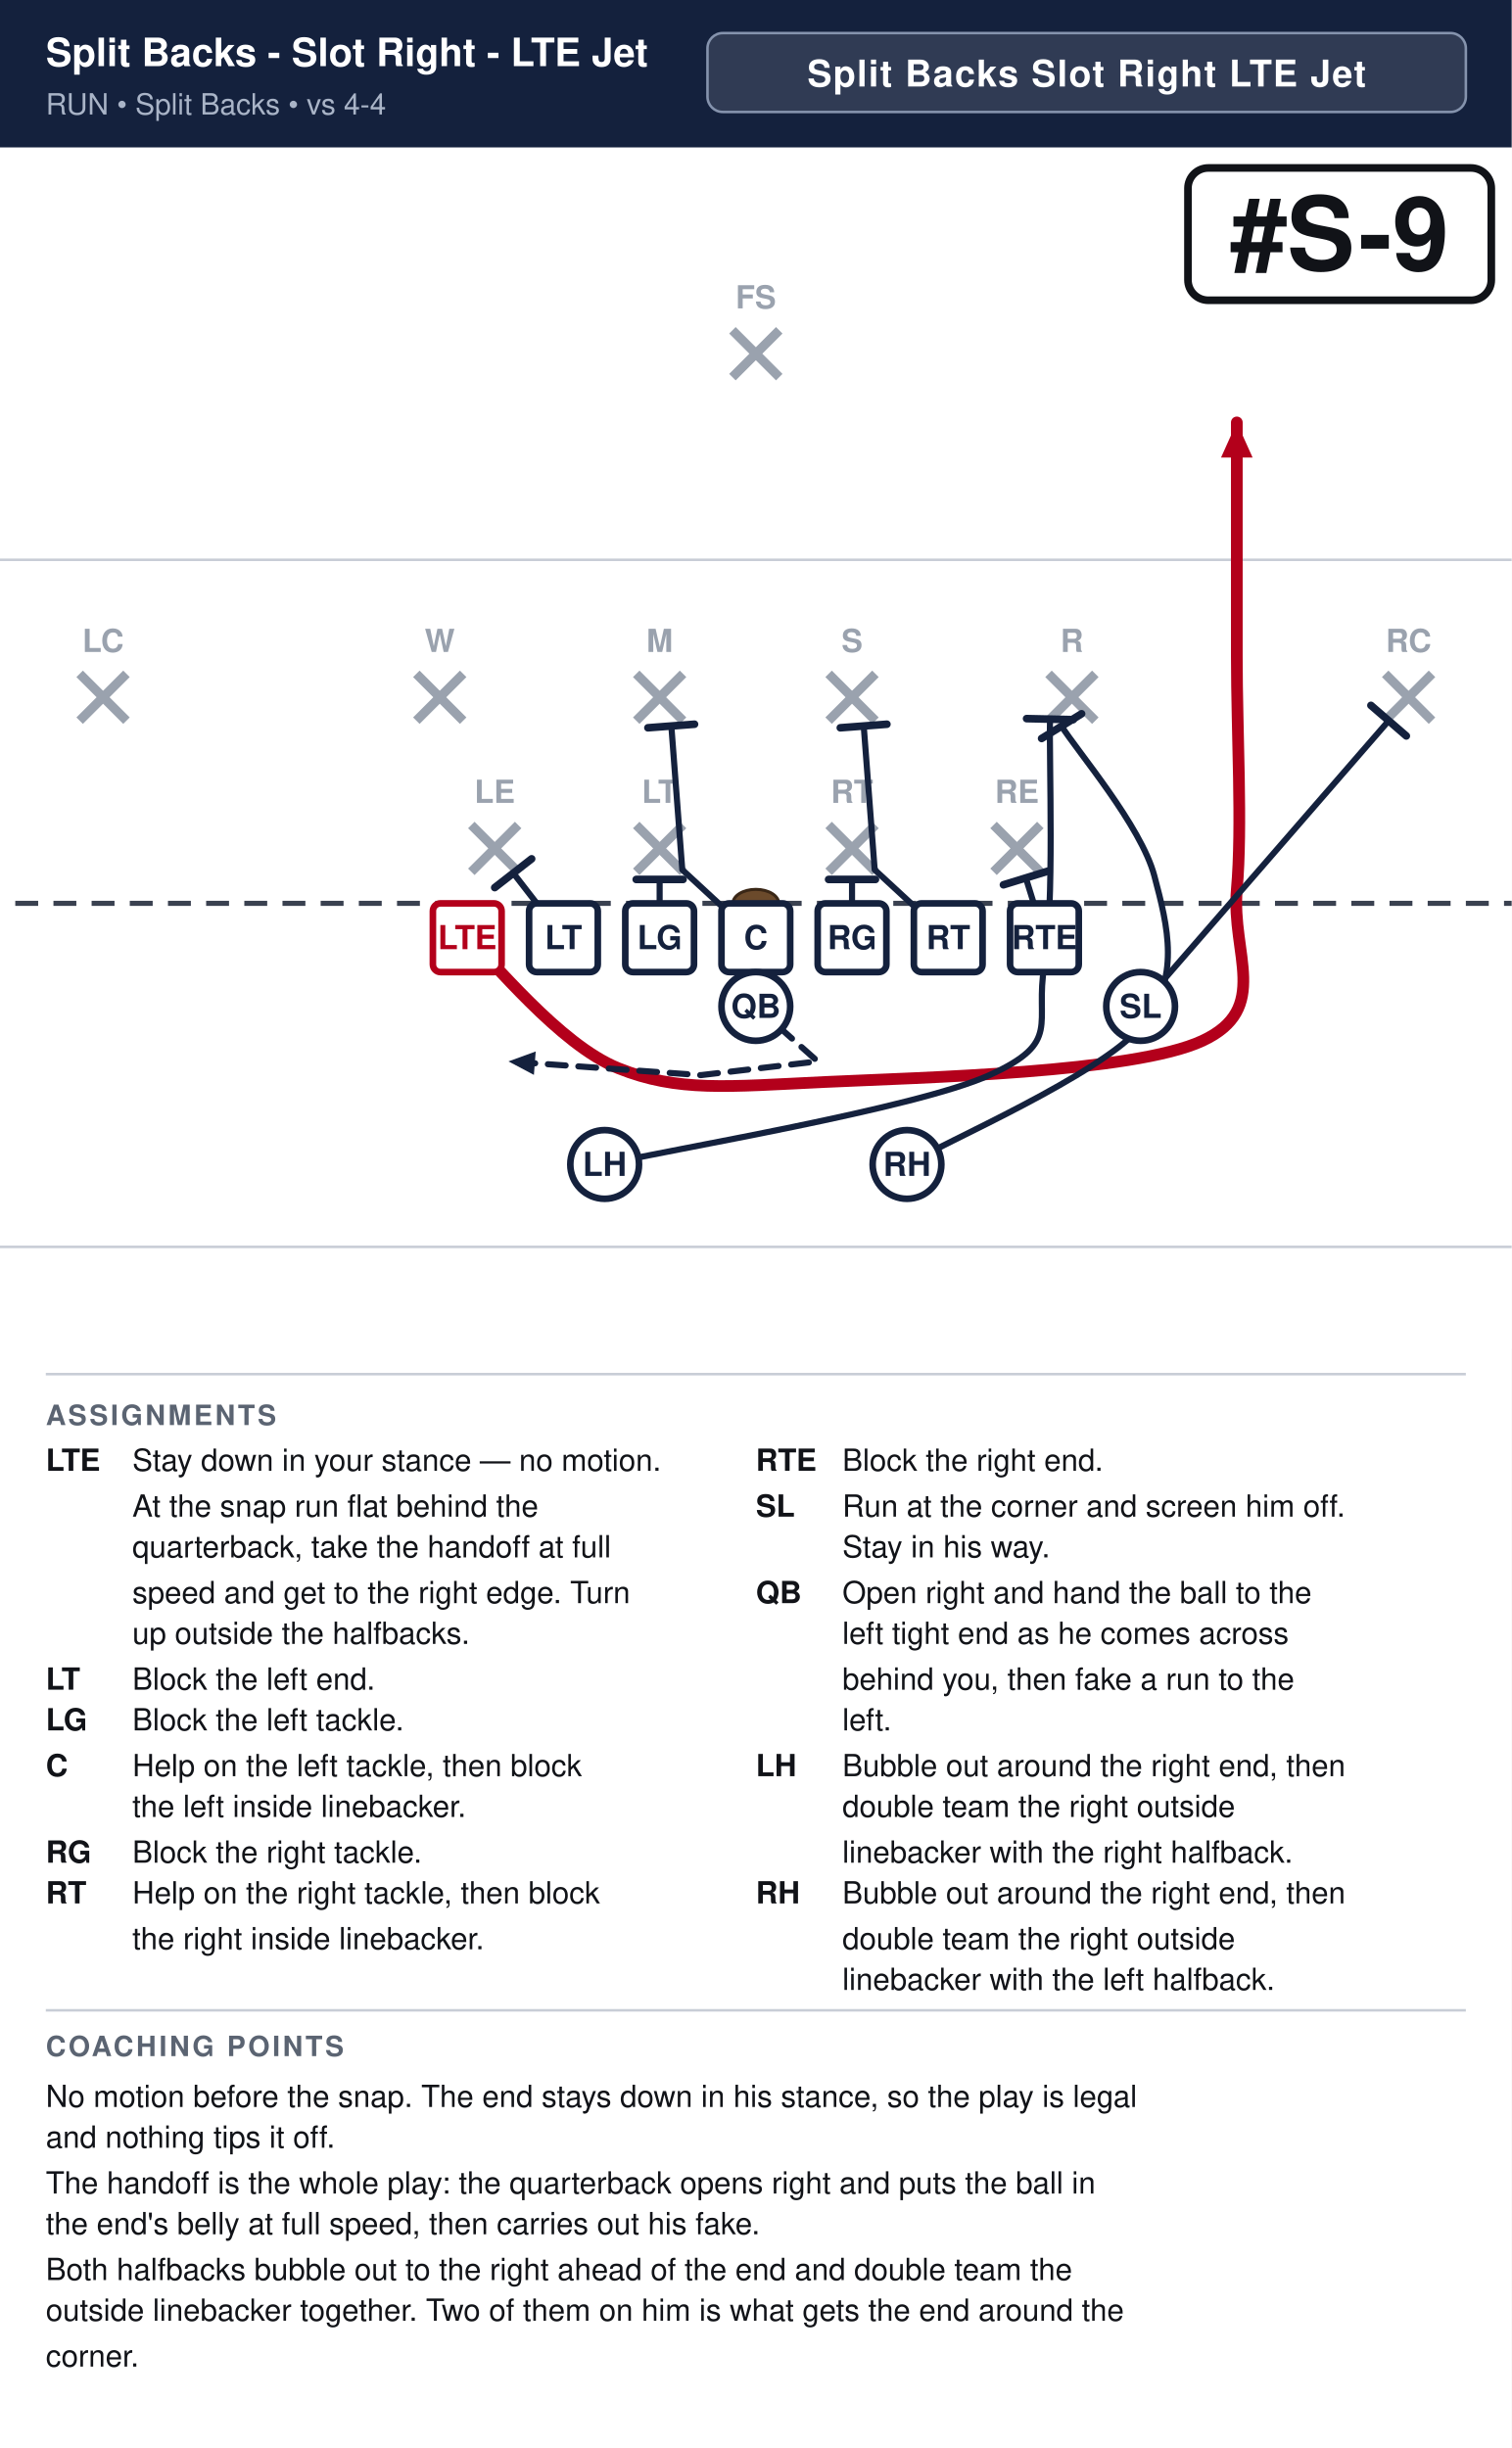
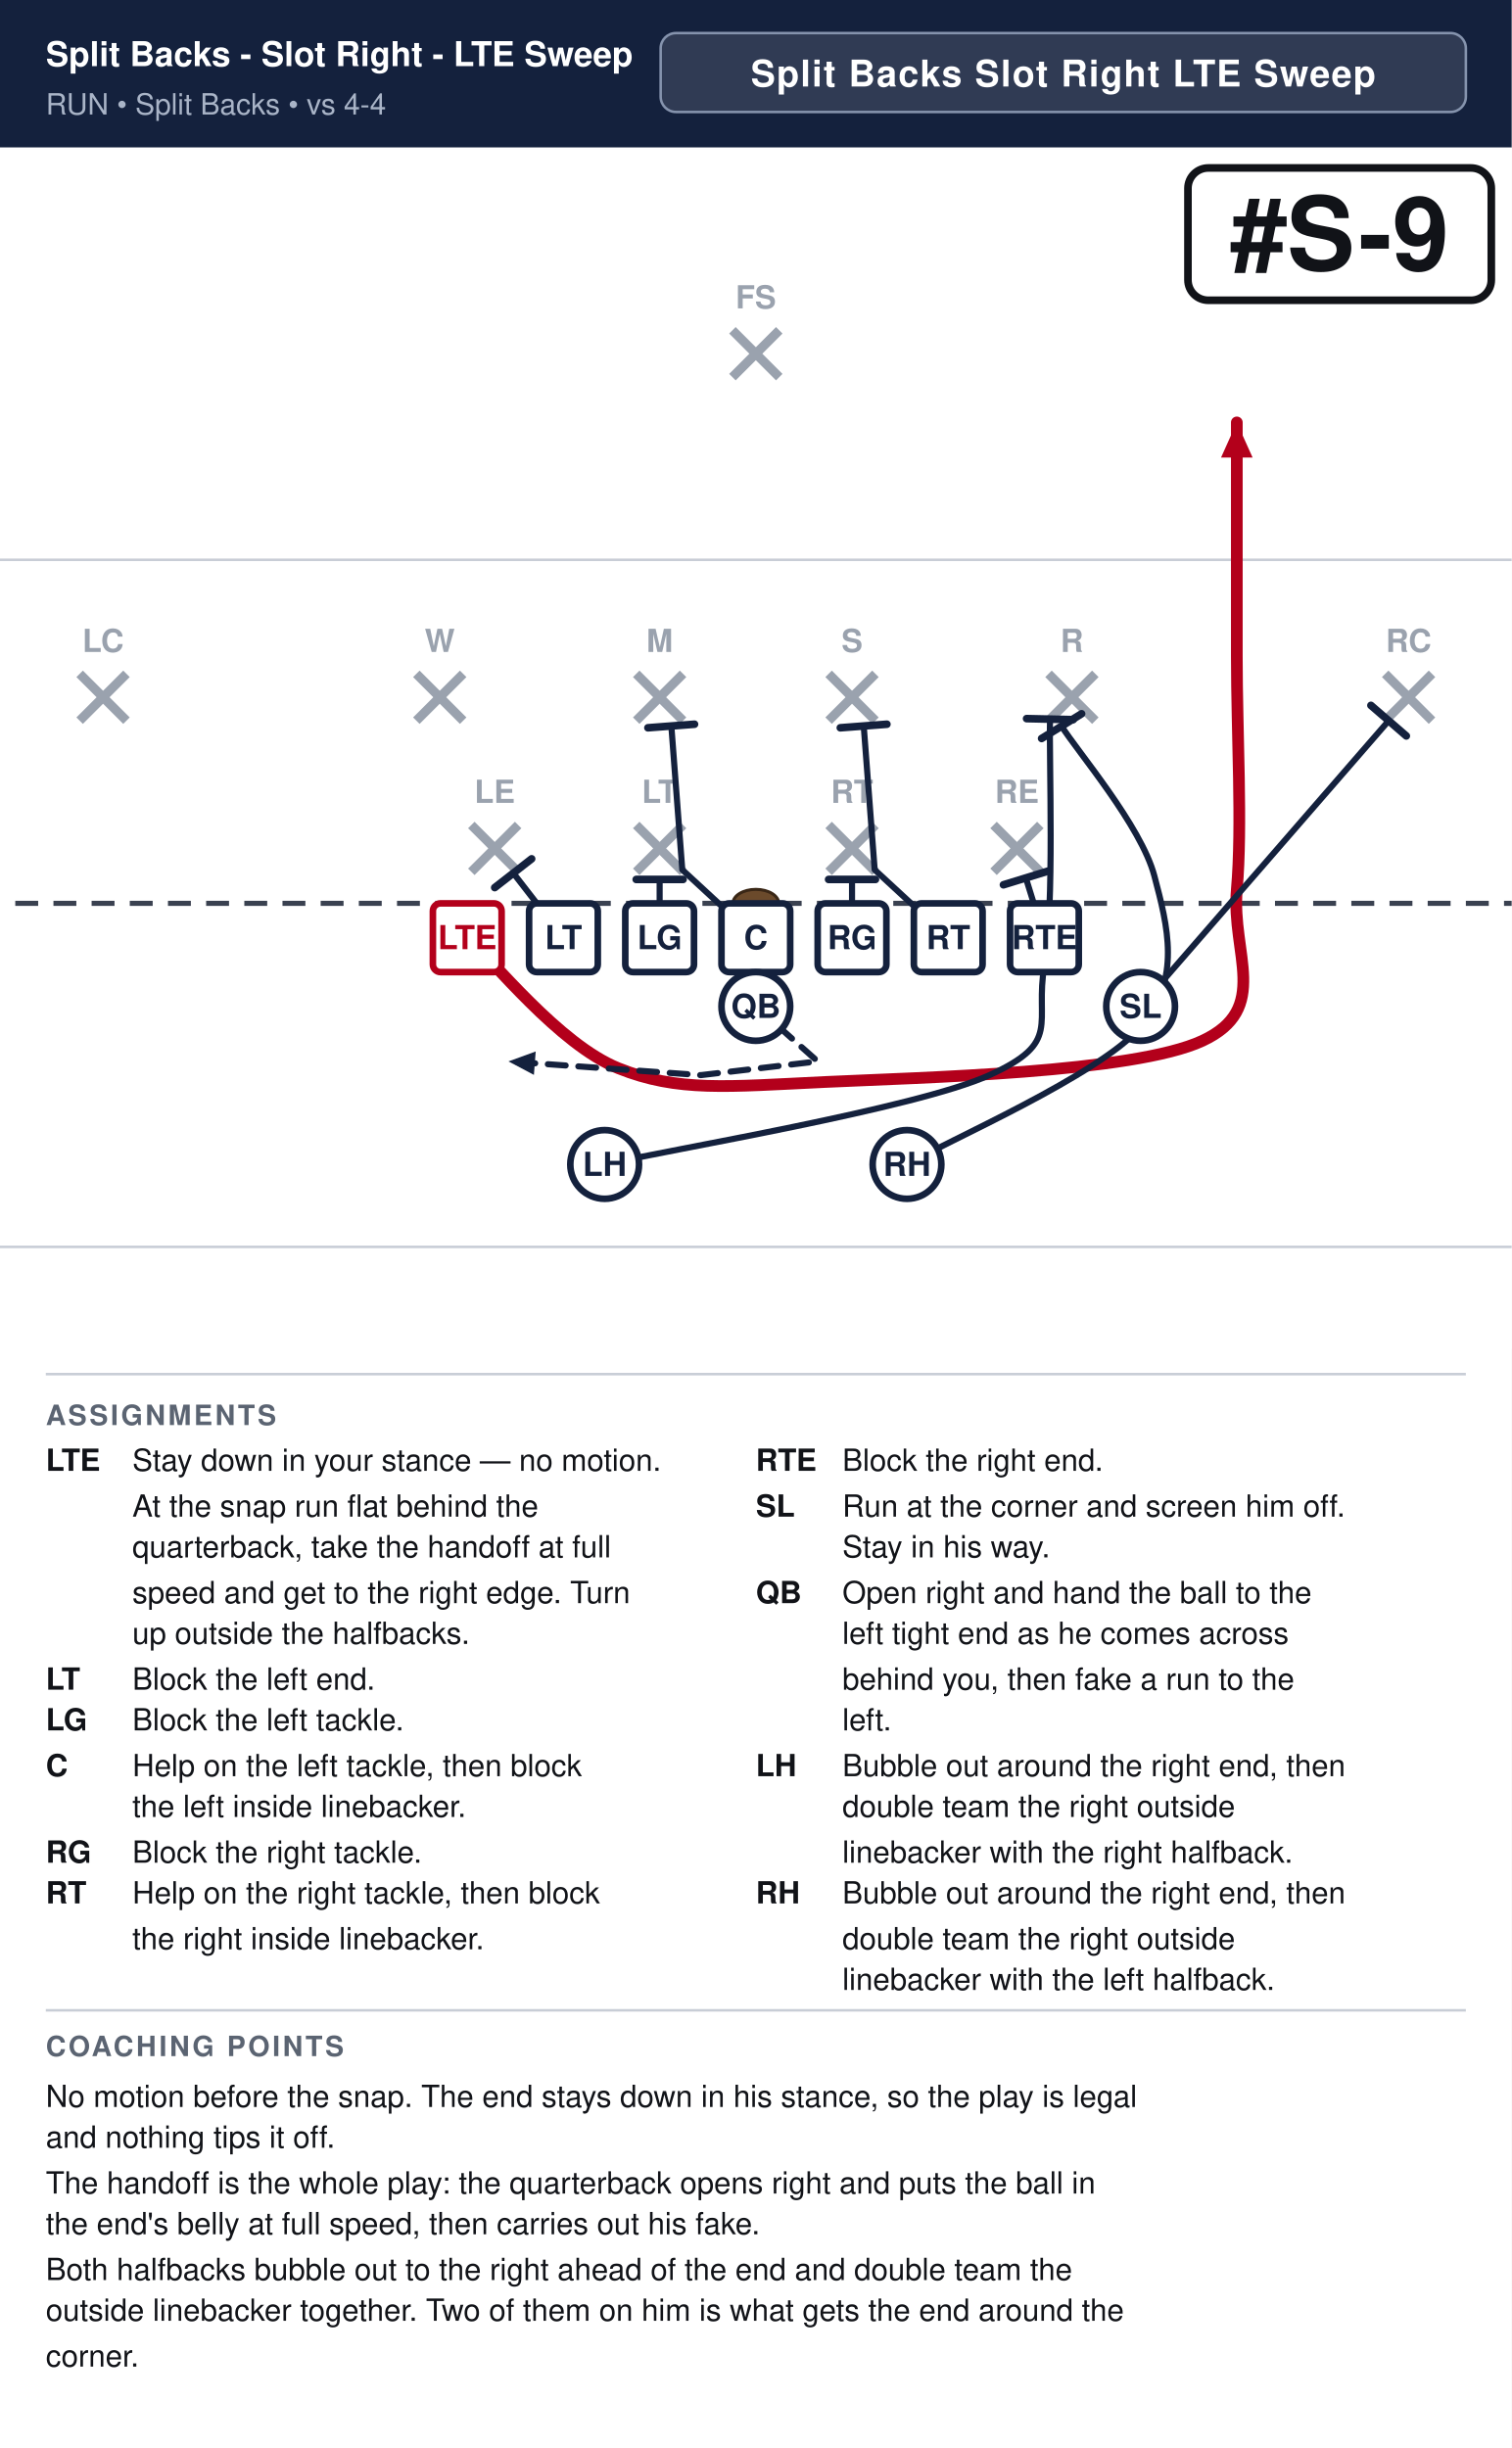
<svg xmlns="http://www.w3.org/2000/svg" width="594" height="962" viewBox="0 0 594 962" font-family="Segoe UI, Helvetica, Arial, sans-serif">
  <rect width="100%" height="100%" fill="#ffffff" />
  <rect x="0" y="0" width="594" height="58" fill="#14213d" />
-   <text x="18" y="26" font-size="15.4" font-weight="700" fill="#ffffff">Split Backs - Slot Right - LTE Jet</text>
+   <text x="18" y="26" font-size="13.5" font-weight="700" fill="#ffffff">Split Backs - Slot Right - LTE Sweep</text>
  <text x="18" y="45" font-size="11.5" fill="#a9b4c7">RUN  •  Split Backs  •  vs 4-4</text>
-   <rect x="278.0" y="13" width="298.0" height="31" rx="6" fill="#ffffff" fill-opacity="0.12" stroke="#8593ad" stroke-width="1" />
-   <text x="427.0" y="34" text-anchor="middle" font-size="14.5" font-weight="700" fill="#ffffff" letter-spacing="0.5">Split Backs Slot Right LTE Jet</text>
+   <rect x="259.6" y="13" width="316.4" height="31" rx="6" fill="#ffffff" fill-opacity="0.12" stroke="#8593ad" stroke-width="1" />
+   <text x="417.8" y="34" text-anchor="middle" font-size="14.5" font-weight="700" fill="#ffffff" letter-spacing="0.5">Split Backs Slot Right LTE Sweep</text>
  <clipPath id="fieldclip">
    <rect x="0" y="58" width="594" height="472" />
  </clipPath>
  <g clip-path="url(#fieldclip)">
    <g transform="translate(-54.0,31.0)">
      <rect x="0" y="0" width="702" height="513" fill="#ffffff" />
      <line x1="0" y1="459.0" x2="702" y2="459.0" stroke="#c8cdd6" stroke-width="1" />
      <line x1="0" y1="189.0" x2="702" y2="189.0" stroke="#c8cdd6" stroke-width="1" />
      <line x1="0" y1="324.0" x2="702" y2="324.0" stroke="#3a4150" stroke-width="2" stroke-dasharray="9 6" />
      <ellipse cx="351.0" cy="324.0" rx="9" ry="5.5" fill="#6b4a2b" stroke="#3a2716" stroke-width="1.2" />
      <line x1="239.2" y1="293.2" x2="257.6" y2="311.6" stroke="#9aa2ae" stroke-width="3.6" />
      <line x1="257.6" y1="293.2" x2="239.2" y2="311.6" stroke="#9aa2ae" stroke-width="3.6" />
      <text x="248.4" y="284.5" text-anchor="middle" font-size="12.5" fill="#9aa2ae" font-weight="600">LE</text>
      <line x1="304.0" y1="293.2" x2="322.4" y2="311.6" stroke="#9aa2ae" stroke-width="3.6" />
      <line x1="322.4" y1="293.2" x2="304.0" y2="311.6" stroke="#9aa2ae" stroke-width="3.6" />
      <text x="313.2" y="284.5" text-anchor="middle" font-size="12.5" fill="#9aa2ae" font-weight="600">LT</text>
      <line x1="379.6" y1="293.2" x2="398.0" y2="311.6" stroke="#9aa2ae" stroke-width="3.6" />
      <line x1="398.0" y1="293.2" x2="379.6" y2="311.6" stroke="#9aa2ae" stroke-width="3.6" />
      <text x="388.8" y="284.5" text-anchor="middle" font-size="12.5" fill="#9aa2ae" font-weight="600">RT</text>
      <line x1="444.4" y1="293.2" x2="462.8" y2="311.6" stroke="#9aa2ae" stroke-width="3.6" />
      <line x1="462.8" y1="293.2" x2="444.4" y2="311.6" stroke="#9aa2ae" stroke-width="3.6" />
      <text x="453.6" y="284.5" text-anchor="middle" font-size="12.5" fill="#9aa2ae" font-weight="600">RE</text>
      <line x1="217.6" y1="233.8" x2="236.0" y2="252.2" stroke="#9aa2ae" stroke-width="3.6" />
      <line x1="236.0" y1="233.8" x2="217.6" y2="252.2" stroke="#9aa2ae" stroke-width="3.6" />
      <text x="226.8" y="225.2" text-anchor="middle" font-size="12.5" fill="#9aa2ae" font-weight="600">W</text>
      <line x1="304.0" y1="233.8" x2="322.4" y2="252.2" stroke="#9aa2ae" stroke-width="3.6" />
      <line x1="322.4" y1="233.8" x2="304.0" y2="252.2" stroke="#9aa2ae" stroke-width="3.6" />
      <text x="313.2" y="225.2" text-anchor="middle" font-size="12.5" fill="#9aa2ae" font-weight="600">M</text>
      <line x1="379.6" y1="233.8" x2="398.0" y2="252.2" stroke="#9aa2ae" stroke-width="3.6" />
      <line x1="398.0" y1="233.8" x2="379.6" y2="252.2" stroke="#9aa2ae" stroke-width="3.6" />
      <text x="388.8" y="225.2" text-anchor="middle" font-size="12.5" fill="#9aa2ae" font-weight="600">S</text>
      <line x1="466.0" y1="233.8" x2="484.4" y2="252.2" stroke="#9aa2ae" stroke-width="3.6" />
      <line x1="484.4" y1="233.8" x2="466.0" y2="252.2" stroke="#9aa2ae" stroke-width="3.6" />
      <text x="475.2" y="225.2" text-anchor="middle" font-size="12.5" fill="#9aa2ae" font-weight="600">R</text>
      <line x1="85.3" y1="233.8" x2="103.7" y2="252.2" stroke="#9aa2ae" stroke-width="3.6" />
      <line x1="103.7" y1="233.8" x2="85.3" y2="252.2" stroke="#9aa2ae" stroke-width="3.6" />
      <text x="94.5" y="225.2" text-anchor="middle" font-size="12.5" fill="#9aa2ae" font-weight="600">LC</text>
      <line x1="598.3" y1="233.8" x2="616.7" y2="252.2" stroke="#9aa2ae" stroke-width="3.6" />
      <line x1="616.7" y1="233.8" x2="598.3" y2="252.2" stroke="#9aa2ae" stroke-width="3.6" />
      <text x="607.5" y="225.2" text-anchor="middle" font-size="12.5" fill="#9aa2ae" font-weight="600">RC</text>
      <line x1="341.8" y1="98.8" x2="360.2" y2="117.2" stroke="#9aa2ae" stroke-width="3.6" />
      <line x1="360.2" y1="98.8" x2="341.8" y2="117.2" stroke="#9aa2ae" stroke-width="3.6" />
      <text x="351.0" y="90.2" text-anchor="middle" font-size="12.5" fill="#9aa2ae" font-weight="600">FS</text>
      <path d="M237.6,337.5 C247.5,346.1 273.6,379.4 297.0,388.8 C320.4,398.2 339.8,396.0 378.0,394.2 C416.2,392.4 499.5,390.6 526.5,378.0 C553.5,365.4 537.8,343.8 540.0,318.6 C542.2,293.4 540.0,257.4 540.0,226.8 C540.0,196.2 540.0,150.3 540.0,135.0" fill="none" stroke="#b3001b" stroke-width="4.6" stroke-linecap="round" stroke-linejoin="round" />
      <polygon points="540.0,135.0 546.2,148.8 533.8,148.8" fill="#b3001b" />
      <path d="M275.4,337.5 L255.7,312.1" fill="none" stroke="#14213d" stroke-width="2.4" stroke-linecap="round" stroke-linejoin="round" />
      <line x1="248.4" y1="317.8" x2="262.9" y2="306.5" stroke="#14213d" stroke-width="3.0" stroke-linecap="round" />
      <path d="M313.2,337.5 L313.2,314.6" fill="none" stroke="#14213d" stroke-width="2.4" stroke-linecap="round" stroke-linejoin="round" />
      <line x1="304.0" y1="314.6" x2="322.4" y2="314.6" stroke="#14213d" stroke-width="3.0" stroke-linecap="round" />
      <path d="M351.0,337.5 L322.1,310.8 L317.8,254.3" fill="none" stroke="#14213d" stroke-width="2.4" stroke-linecap="round" stroke-linejoin="round" />
      <line x1="308.6" y1="255.0" x2="326.9" y2="253.6" stroke="#14213d" stroke-width="3.0" stroke-linecap="round" />
      <path d="M388.8,337.5 L388.8,314.6" fill="none" stroke="#14213d" stroke-width="2.4" stroke-linecap="round" stroke-linejoin="round" />
      <line x1="379.6" y1="314.6" x2="398.0" y2="314.6" stroke="#14213d" stroke-width="3.0" stroke-linecap="round" />
      <path d="M426.6,337.5 L397.7,310.8 L393.4,254.3" fill="none" stroke="#14213d" stroke-width="2.4" stroke-linecap="round" stroke-linejoin="round" />
      <line x1="384.2" y1="255.0" x2="402.5" y2="253.6" stroke="#14213d" stroke-width="3.0" stroke-linecap="round" />
      <path d="M464.4,337.5 L457.1,314.0" fill="none" stroke="#14213d" stroke-width="2.4" stroke-linecap="round" stroke-linejoin="round" />
      <line x1="448.3" y1="316.7" x2="465.9" y2="311.3" stroke="#14213d" stroke-width="3.0" stroke-linecap="round" />
      <path d="M502.2,364.5 L599.7,252.2" fill="none" stroke="#14213d" stroke-width="2.4" stroke-linecap="round" stroke-linejoin="round" />
      <line x1="592.7" y1="246.2" x2="606.6" y2="258.2" stroke="#14213d" stroke-width="3.0" stroke-linecap="round" />
      <path d="M351.0,364.5 L375.3,386.1 L329.4,391.5 L253.8,386.1" fill="none" stroke="#14213d" stroke-width="2.4" stroke-linecap="round" stroke-linejoin="round" stroke-dasharray="7 5" />
      <polygon points="253.8,386.1 264.5,382.2 263.8,391.4" fill="#14213d" />
      <path d="M410.4,426.6 C425.7,417.6 486.0,391.5 502.2,372.6 C518.4,353.7 512.8,332.9 507.6,313.2 C502.4,293.5 477.2,264.1 471.1,254.3" fill="none" stroke="#14213d" stroke-width="2.4" stroke-linecap="round" stroke-linejoin="round" />
      <line x1="463.3" y1="259.2" x2="479.0" y2="249.5" stroke="#14213d" stroke-width="3.0" stroke-linecap="round" />
      <path d="M291.6,426.6 C316.8,420.8 414.0,404.6 442.8,391.5 C471.6,378.4 460.4,371.6 464.4,348.3 C468.4,325.0 466.2,267.8 466.6,251.6" fill="none" stroke="#14213d" stroke-width="2.4" stroke-linecap="round" stroke-linejoin="round" />
      <line x1="457.4" y1="251.4" x2="475.7" y2="251.8" stroke="#14213d" stroke-width="3.0" stroke-linecap="round" />
      <rect x="224.1" y="324.0" width="27.0" height="27.0" rx="3" fill="#ffffff" stroke="#b3001b" stroke-width="2.6" />
      <text x="237.6" y="342.0" text-anchor="middle" font-size="13" font-weight="700" fill="#b3001b">LTE</text>
      <rect x="261.9" y="324.0" width="27.0" height="27.0" rx="3" fill="#ffffff" stroke="#14213d" stroke-width="2.6" />
      <text x="275.4" y="342.0" text-anchor="middle" font-size="13" font-weight="700" fill="#14213d">LT</text>
      <rect x="299.7" y="324.0" width="27.0" height="27.0" rx="3" fill="#ffffff" stroke="#14213d" stroke-width="2.6" />
      <text x="313.2" y="342.0" text-anchor="middle" font-size="13" font-weight="700" fill="#14213d">LG</text>
      <rect x="337.5" y="324.0" width="27.0" height="27.0" rx="3" fill="#ffffff" stroke="#14213d" stroke-width="2.6" />
      <text x="351.0" y="342.0" text-anchor="middle" font-size="13" font-weight="700" fill="#14213d">C</text>
      <rect x="375.3" y="324.0" width="27.0" height="27.0" rx="3" fill="#ffffff" stroke="#14213d" stroke-width="2.6" />
      <text x="388.8" y="342.0" text-anchor="middle" font-size="13" font-weight="700" fill="#14213d">RG</text>
      <rect x="413.1" y="324.0" width="27.0" height="27.0" rx="3" fill="#ffffff" stroke="#14213d" stroke-width="2.6" />
      <text x="426.6" y="342.0" text-anchor="middle" font-size="13" font-weight="700" fill="#14213d">RT</text>
      <rect x="450.9" y="324.0" width="27.0" height="27.0" rx="3" fill="#ffffff" stroke="#14213d" stroke-width="2.6" />
      <text x="464.4" y="342.0" text-anchor="middle" font-size="13" font-weight="700" fill="#14213d">RTE</text>
      <circle cx="502.2" cy="364.5" r="13.5" fill="#ffffff" stroke="#14213d" stroke-width="2.6" />
      <text x="502.2" y="369.0" text-anchor="middle" font-size="13" font-weight="700" fill="#14213d">SL</text>
      <circle cx="351.0" cy="364.5" r="13.5" fill="#ffffff" stroke="#14213d" stroke-width="2.6" />
      <text x="351.0" y="369.0" text-anchor="middle" font-size="13" font-weight="700" fill="#14213d">QB</text>
      <circle cx="291.6" cy="426.6" r="13.5" fill="#ffffff" stroke="#14213d" stroke-width="2.6" />
      <text x="291.6" y="431.1" text-anchor="middle" font-size="13" font-weight="700" fill="#14213d">LH</text>
      <circle cx="410.4" cy="426.6" r="13.5" fill="#ffffff" stroke="#14213d" stroke-width="2.6" />
      <text x="410.4" y="431.1" text-anchor="middle" font-size="13" font-weight="700" fill="#14213d">RH</text>
      <rect x="520.8" y="35.0" width="119.2" height="52.0" rx="8" fill="#ffffff" stroke="#111318" stroke-width="3" />
      <text x="580.4" y="75.0" text-anchor="middle" font-size="40" font-weight="800" fill="#111318">#S-9</text>
    </g>
  </g>
  <line x1="18" y1="540" x2="576" y2="540" stroke="#c8cdd6" stroke-width="1" />
  <text x="18" y="560" font-size="11" font-weight="700" fill="#5b6472" letter-spacing="1">ASSIGNMENTS</text>
  <text x="18" y="578" font-size="12" font-weight="700" fill="#111318">LTE</text>
  <text x="52" y="578" font-size="12" fill="#111318">Stay down in your stance — no motion.</text>
  <text x="52" y="596" font-size="12" fill="#111318">At the snap run flat behind the</text>
  <text x="52" y="612" font-size="12" fill="#111318">quarterback, take the handoff at full</text>
  <text x="52" y="630" font-size="12" fill="#111318">speed and get to the right edge. Turn</text>
  <text x="52" y="646" font-size="12" fill="#111318">up outside the halfbacks.</text>
  <text x="18" y="664" font-size="12" font-weight="700" fill="#111318">LT</text>
  <text x="52" y="664" font-size="12" fill="#111318">Block the left end.</text>
  <text x="18" y="680" font-size="12" font-weight="700" fill="#111318">LG</text>
  <text x="52" y="680" font-size="12" fill="#111318">Block the left tackle.</text>
  <text x="18" y="698" font-size="12" font-weight="700" fill="#111318">C</text>
  <text x="52" y="698" font-size="12" fill="#111318">Help on the left tackle, then block</text>
  <text x="52" y="714" font-size="12" fill="#111318">the left inside linebacker.</text>
  <text x="18" y="732" font-size="12" font-weight="700" fill="#111318">RG</text>
  <text x="52" y="732" font-size="12" fill="#111318">Block the right tackle.</text>
  <text x="18" y="748" font-size="12" font-weight="700" fill="#111318">RT</text>
  <text x="52" y="748" font-size="12" fill="#111318">Help on the right tackle, then block</text>
  <text x="52" y="766" font-size="12" fill="#111318">the right inside linebacker.</text>
  <text x="297" y="578" font-size="12" font-weight="700" fill="#111318">RTE</text>
  <text x="331" y="578" font-size="12" fill="#111318">Block the right end.</text>
  <text x="297" y="596" font-size="12" font-weight="700" fill="#111318">SL</text>
  <text x="331" y="596" font-size="12" fill="#111318">Run at the corner and screen him off.</text>
  <text x="331" y="612" font-size="12" fill="#111318">Stay in his way.</text>
  <text x="297" y="630" font-size="12" font-weight="700" fill="#111318">QB</text>
  <text x="331" y="630" font-size="12" fill="#111318">Open right and hand the ball to the</text>
  <text x="331" y="646" font-size="12" fill="#111318">left tight end as he comes across</text>
  <text x="331" y="664" font-size="12" fill="#111318">behind you, then fake a run to the</text>
  <text x="331" y="680" font-size="12" fill="#111318">left.</text>
  <text x="297" y="698" font-size="12" font-weight="700" fill="#111318">LH</text>
  <text x="331" y="698" font-size="12" fill="#111318">Bubble out around the right end, then</text>
  <text x="331" y="714" font-size="12" fill="#111318">double team the right outside</text>
  <text x="331" y="732" font-size="12" fill="#111318">linebacker with the right halfback.</text>
  <text x="297" y="748" font-size="12" font-weight="700" fill="#111318">RH</text>
  <text x="331" y="748" font-size="12" fill="#111318">Bubble out around the right end, then</text>
  <text x="331" y="766" font-size="12" fill="#111318">double team the right outside</text>
  <text x="331" y="782" font-size="12" fill="#111318">linebacker with the left halfback.</text>
  <line x1="18" y1="790" x2="576" y2="790" stroke="#c8cdd6" stroke-width="1" />
  <text x="18" y="808" font-size="11" font-weight="700" fill="#5b6472" letter-spacing="1">COACHING POINTS</text>
  <text x="18" y="828" font-size="12" fill="#111318">No motion before the snap. The end stays down in his stance, so the play is legal</text>
  <text x="18" y="844" font-size="12" fill="#111318">and nothing tips it off.</text>
  <text x="18" y="862" font-size="12" fill="#111318">The handoff is the whole play: the quarterback opens right and puts the ball in</text>
  <text x="18" y="878" font-size="12" fill="#111318">the end's belly at full speed, then carries out his fake.</text>
  <text x="18" y="896" font-size="12" fill="#111318">Both halfbacks bubble out to the right ahead of the end and double team the</text>
  <text x="18" y="912" font-size="12" fill="#111318">outside linebacker together. Two of them on him is what gets the end around the</text>
  <text x="18" y="930" font-size="12" fill="#111318">corner.</text>
</svg>
